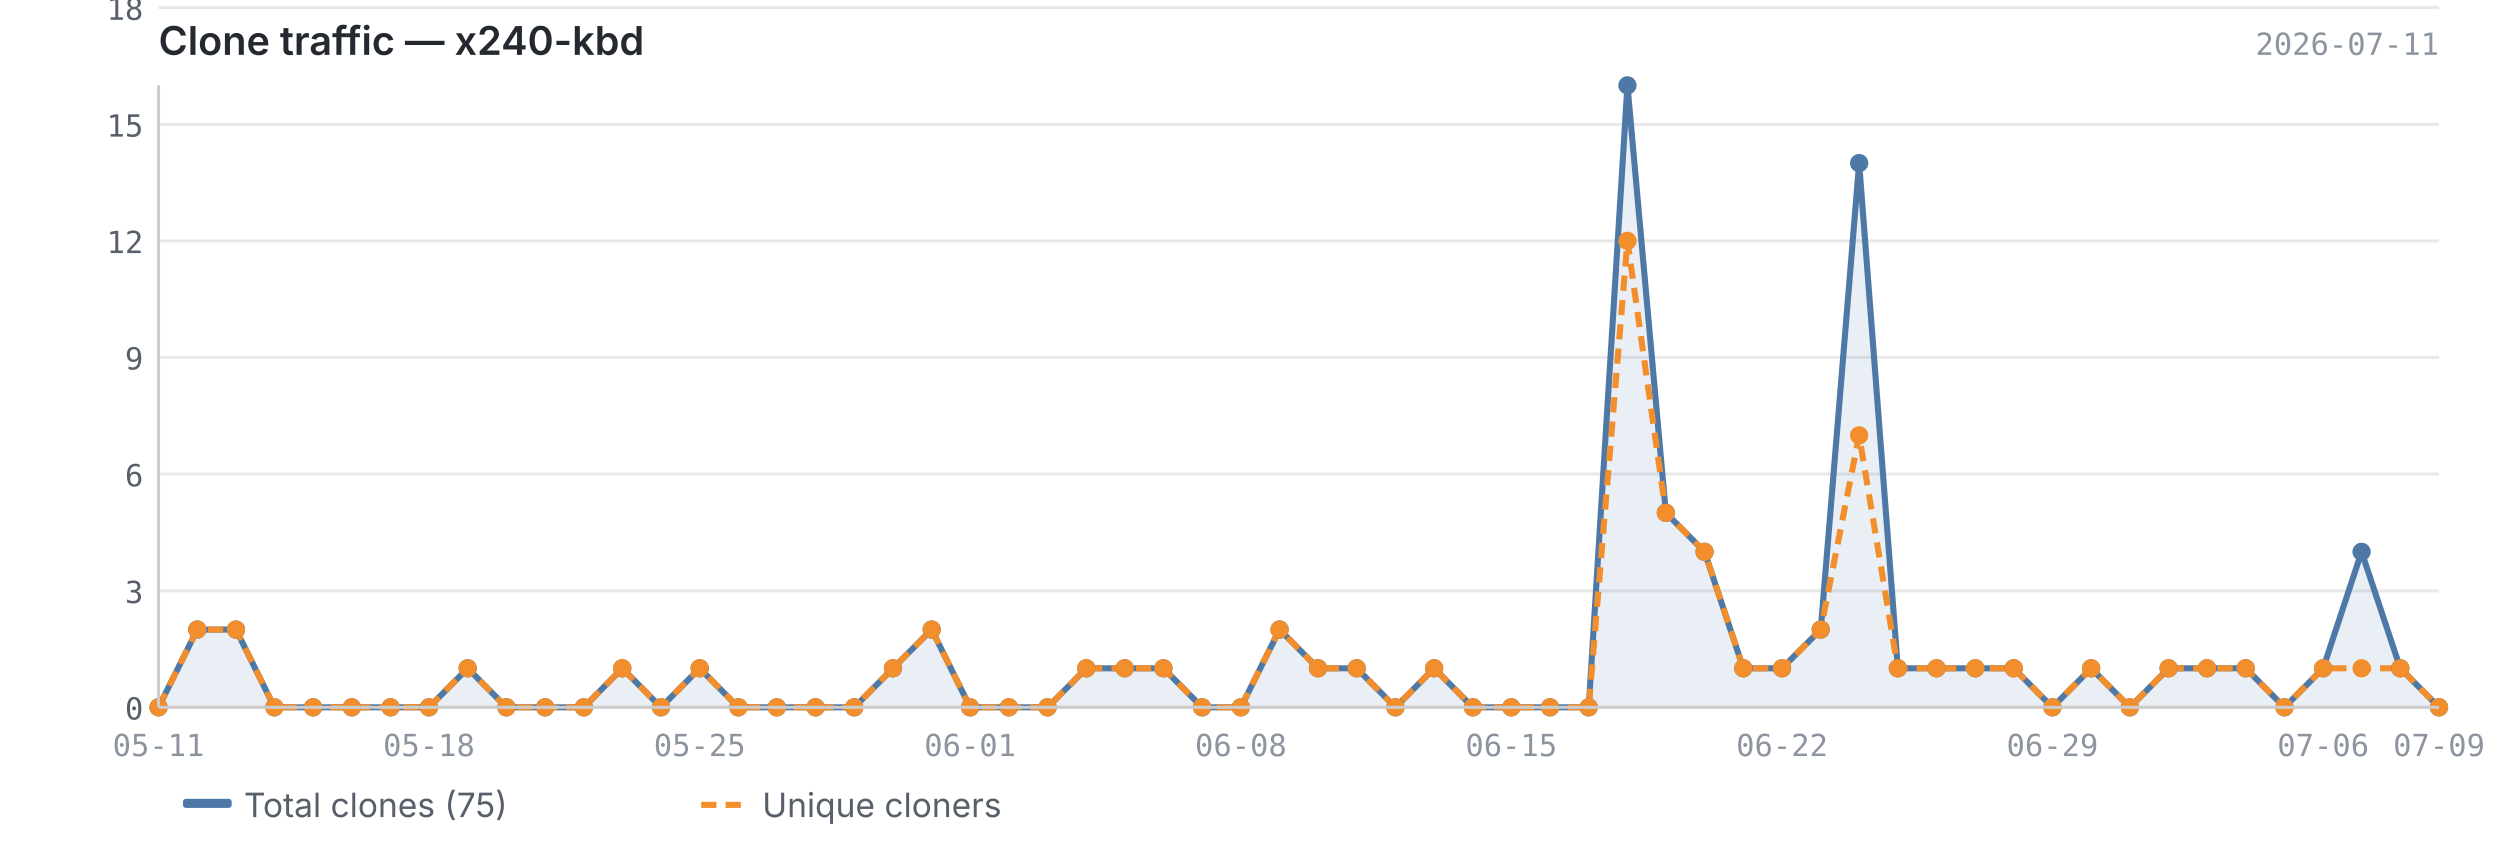
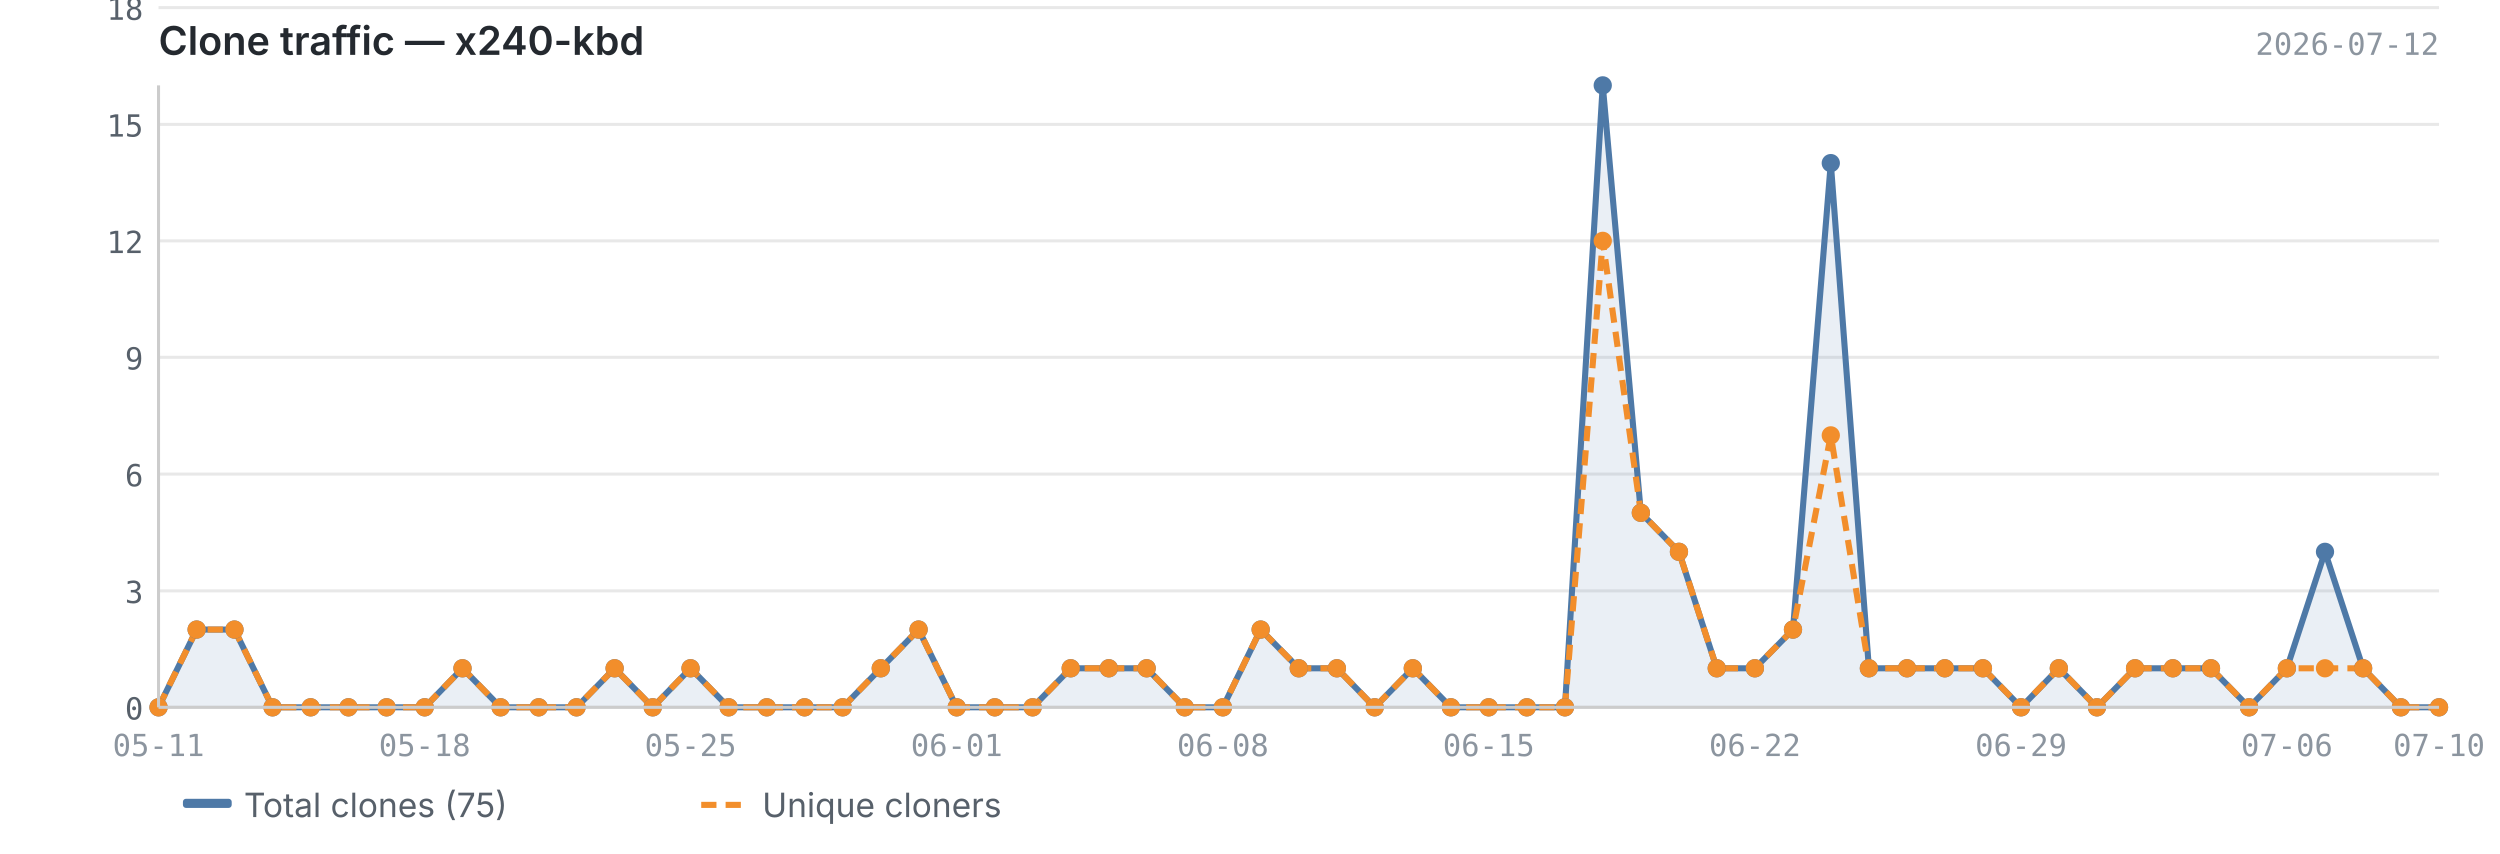
<svg xmlns="http://www.w3.org/2000/svg" viewBox="0 0 820 280" width="820" height="280">
  <text x="52" y="18" font-size="13" font-weight="600" fill="#24292f" font-family="-apple-system, BlinkMacSystemFont, 'Segoe UI', sans-serif">Clone traffic — x240-kbd</text>
-   <text x="800" y="18" font-size="10" fill="#8c959f" font-family="ui-monospace, SFMono-Regular, 'SF Mono', Menlo, monospace" text-anchor="end">2026-07-11</text>
+   <text x="800" y="18" font-size="10" fill="#8c959f" font-family="ui-monospace, SFMono-Regular, 'SF Mono', Menlo, monospace" text-anchor="end">2026-07-12</text>
  <line x1="52" y1="232.0" x2="800" y2="232.0" stroke="#e8e8e8" stroke-width="1" />
  <line x1="52" y1="193.8" x2="800" y2="193.8" stroke="#e8e8e8" stroke-width="1" />
  <line x1="52" y1="155.5" x2="800" y2="155.5" stroke="#e8e8e8" stroke-width="1" />
  <line x1="52" y1="117.2" x2="800" y2="117.2" stroke="#e8e8e8" stroke-width="1" />
  <line x1="52" y1="79.0" x2="800" y2="79.0" stroke="#e8e8e8" stroke-width="1" />
  <line x1="52" y1="40.8" x2="800" y2="40.8" stroke="#e8e8e8" stroke-width="1" />
  <line x1="52" y1="2.5" x2="800" y2="2.5" stroke="#e8e8e8" stroke-width="1" />
-   <path d="M52.0,232.0 L52.0,232.0 L64.7,206.5 L77.4,206.5 L90.0,232.0 L102.7,232.0 L115.4,232.0 L128.1,232.0 L140.7,232.0 L153.4,219.2 L166.1,232.0 L178.8,232.0 L191.5,232.0 L204.1,219.2 L216.8,232.0 L229.5,219.2 L242.2,232.0 L254.8,232.0 L267.5,232.0 L280.2,232.0 L292.9,219.2 L305.6,206.5 L318.2,232.0 L330.9,232.0 L343.6,232.0 L356.3,219.2 L368.9,219.2 L381.6,219.2 L394.3,232.0 L407.0,232.0 L419.7,206.5 L432.3,219.2 L445.0,219.2 L457.7,232.0 L470.4,219.2 L483.1,232.0 L495.7,232.0 L508.4,232.0 L521.1,232.0 L533.8,28.0 L546.4,168.2 L559.1,181.0 L571.8,219.2 L584.5,219.2 L597.2,206.5 L609.8,53.5 L622.5,219.2 L635.2,219.2 L647.9,219.2 L660.5,219.2 L673.2,232.0 L685.9,219.2 L698.6,232.0 L711.3,219.2 L723.9,219.2 L736.6,219.2 L749.3,232.0 L762.0,219.2 L774.6,181.0 L787.3,219.2 L800.0,232.0 L800.0,232.0 L52.0,232.0Z" fill="#4e79a7" opacity="0.12" />
-   <polyline points="52.0,232.0 64.7,206.5 77.4,206.5 90.0,232.0 102.7,232.0 115.4,232.0 128.1,232.0 140.7,232.0 153.4,219.2 166.1,232.0 178.8,232.0 191.5,232.0 204.1,219.2 216.8,232.0 229.5,219.2 242.2,232.0 254.8,232.0 267.5,232.0 280.2,232.0 292.9,219.2 305.6,206.5 318.2,232.0 330.9,232.0 343.6,232.0 356.3,219.2 368.9,219.2 381.6,219.2 394.3,232.0 407.0,232.0 419.7,206.5 432.3,219.2 445.0,219.2 457.7,232.0 470.4,219.2 483.1,232.0 495.7,232.0 508.4,232.0 521.1,232.0 533.8,28.0 546.4,168.2 559.1,181.0 571.8,219.2 584.5,219.2 597.2,206.5 609.8,53.5 622.5,219.2 635.2,219.2 647.9,219.2 660.5,219.2 673.2,232.0 685.9,219.2 698.6,232.0 711.3,219.2 723.9,219.2 736.6,219.2 749.3,232.0 762.0,219.2 774.6,181.0 787.3,219.2 800.0,232.0" fill="none" stroke="#4e79a7" stroke-width="2" stroke-linejoin="round" />
-   <polyline points="52.0,232.0 64.7,206.5 77.4,206.5 90.0,232.0 102.7,232.0 115.4,232.0 128.1,232.0 140.7,232.0 153.4,219.2 166.1,232.0 178.8,232.0 191.5,232.0 204.1,219.2 216.8,232.0 229.5,219.2 242.2,232.0 254.8,232.0 267.5,232.0 280.2,232.0 292.9,219.2 305.6,206.5 318.2,232.0 330.9,232.0 343.6,232.0 356.3,219.2 368.9,219.2 381.6,219.2 394.3,232.0 407.0,232.0 419.7,206.5 432.3,219.2 445.0,219.2 457.7,232.0 470.4,219.2 483.1,232.0 495.7,232.0 508.4,232.0 521.1,232.0 533.8,79.0 546.4,168.2 559.1,181.0 571.8,219.2 584.5,219.2 597.2,206.5 609.8,142.8 622.5,219.2 635.2,219.2 647.9,219.2 660.5,219.2 673.2,232.0 685.9,219.2 698.6,232.0 711.3,219.2 723.9,219.2 736.6,219.2 749.3,232.0 762.0,219.2 774.6,219.2 787.3,219.2 800.0,232.0" fill="none" stroke="#f28e2b" stroke-width="2" stroke-linejoin="round" stroke-dasharray="5,3" />
+   <path d="M52.0,232.0 L52.0,232.0 L64.5,206.5 L76.9,206.5 L89.4,232.0 L101.9,232.0 L114.3,232.0 L126.8,232.0 L139.3,232.0 L151.7,219.2 L164.2,232.0 L176.7,232.0 L189.1,232.0 L201.6,219.2 L214.1,232.0 L226.5,219.2 L239.0,232.0 L251.5,232.0 L263.9,232.0 L276.4,232.0 L288.9,219.2 L301.3,206.5 L313.8,232.0 L326.3,232.0 L338.7,232.0 L351.2,219.2 L363.7,219.2 L376.1,219.2 L388.6,232.0 L401.1,232.0 L413.5,206.5 L426.0,219.2 L438.5,219.2 L450.9,232.0 L463.4,219.2 L475.9,232.0 L488.3,232.0 L500.8,232.0 L513.3,232.0 L525.7,28.0 L538.2,168.2 L550.7,181.0 L563.1,219.2 L575.6,219.2 L588.1,206.5 L600.5,53.5 L613.0,219.2 L625.5,219.2 L637.9,219.2 L650.4,219.2 L662.9,232.0 L675.3,219.2 L687.8,232.0 L700.3,219.2 L712.7,219.2 L725.2,219.2 L737.7,232.0 L750.1,219.2 L762.6,181.0 L775.1,219.2 L787.5,232.0 L800.0,232.0 L800.0,232.0 L52.0,232.0Z" fill="#4e79a7" opacity="0.12" />
+   <polyline points="52.0,232.0 64.5,206.5 76.9,206.5 89.4,232.0 101.9,232.0 114.3,232.0 126.8,232.0 139.3,232.0 151.7,219.2 164.2,232.0 176.7,232.0 189.1,232.0 201.6,219.2 214.1,232.0 226.5,219.2 239.0,232.0 251.5,232.0 263.9,232.0 276.4,232.0 288.9,219.2 301.3,206.5 313.8,232.0 326.3,232.0 338.7,232.0 351.2,219.2 363.7,219.2 376.1,219.2 388.6,232.0 401.1,232.0 413.5,206.5 426.0,219.2 438.5,219.2 450.9,232.0 463.4,219.2 475.9,232.0 488.3,232.0 500.8,232.0 513.3,232.0 525.7,28.0 538.2,168.2 550.7,181.0 563.1,219.2 575.6,219.2 588.1,206.5 600.5,53.5 613.0,219.2 625.5,219.2 637.9,219.2 650.4,219.2 662.9,232.0 675.3,219.2 687.8,232.0 700.3,219.2 712.7,219.2 725.2,219.2 737.7,232.0 750.1,219.2 762.6,181.0 775.1,219.2 787.5,232.0 800.0,232.0" fill="none" stroke="#4e79a7" stroke-width="2" stroke-linejoin="round" />
+   <polyline points="52.0,232.0 64.5,206.5 76.9,206.5 89.4,232.0 101.9,232.0 114.3,232.0 126.8,232.0 139.3,232.0 151.7,219.2 164.2,232.0 176.7,232.0 189.1,232.0 201.6,219.2 214.1,232.0 226.5,219.2 239.0,232.0 251.5,232.0 263.9,232.0 276.4,232.0 288.9,219.2 301.3,206.5 313.8,232.0 326.3,232.0 338.7,232.0 351.2,219.2 363.7,219.2 376.1,219.2 388.6,232.0 401.1,232.0 413.5,206.5 426.0,219.2 438.5,219.2 450.9,232.0 463.4,219.2 475.9,232.0 488.3,232.0 500.8,232.0 513.3,232.0 525.7,79.0 538.2,168.2 550.7,181.0 563.1,219.2 575.6,219.2 588.1,206.5 600.5,142.8 613.0,219.2 625.5,219.2 637.9,219.2 650.4,219.2 662.9,232.0 675.3,219.2 687.8,232.0 700.3,219.2 712.7,219.2 725.2,219.2 737.7,232.0 750.1,219.2 762.6,219.2 775.1,219.2 787.5,232.0 800.0,232.0" fill="none" stroke="#f28e2b" stroke-width="2" stroke-linejoin="round" stroke-dasharray="5,3" />
  <circle cx="52.0" cy="232.0" r="3" fill="#4e79a7" />
-   <circle cx="64.7" cy="206.5" r="3" fill="#4e79a7" />
-   <circle cx="77.4" cy="206.5" r="3" fill="#4e79a7" />
-   <circle cx="90.0" cy="232.0" r="3" fill="#4e79a7" />
-   <circle cx="102.7" cy="232.0" r="3" fill="#4e79a7" />
-   <circle cx="115.4" cy="232.0" r="3" fill="#4e79a7" />
-   <circle cx="128.1" cy="232.0" r="3" fill="#4e79a7" />
-   <circle cx="140.7" cy="232.0" r="3" fill="#4e79a7" />
-   <circle cx="153.4" cy="219.2" r="3" fill="#4e79a7" />
-   <circle cx="166.1" cy="232.0" r="3" fill="#4e79a7" />
-   <circle cx="178.8" cy="232.0" r="3" fill="#4e79a7" />
-   <circle cx="191.5" cy="232.0" r="3" fill="#4e79a7" />
-   <circle cx="204.1" cy="219.2" r="3" fill="#4e79a7" />
-   <circle cx="216.8" cy="232.0" r="3" fill="#4e79a7" />
-   <circle cx="229.5" cy="219.2" r="3" fill="#4e79a7" />
-   <circle cx="242.2" cy="232.0" r="3" fill="#4e79a7" />
-   <circle cx="254.8" cy="232.0" r="3" fill="#4e79a7" />
-   <circle cx="267.5" cy="232.0" r="3" fill="#4e79a7" />
-   <circle cx="280.2" cy="232.0" r="3" fill="#4e79a7" />
-   <circle cx="292.9" cy="219.2" r="3" fill="#4e79a7" />
-   <circle cx="305.6" cy="206.5" r="3" fill="#4e79a7" />
-   <circle cx="318.2" cy="232.0" r="3" fill="#4e79a7" />
-   <circle cx="330.9" cy="232.0" r="3" fill="#4e79a7" />
-   <circle cx="343.6" cy="232.0" r="3" fill="#4e79a7" />
-   <circle cx="356.3" cy="219.2" r="3" fill="#4e79a7" />
-   <circle cx="368.9" cy="219.2" r="3" fill="#4e79a7" />
-   <circle cx="381.6" cy="219.2" r="3" fill="#4e79a7" />
-   <circle cx="394.3" cy="232.0" r="3" fill="#4e79a7" />
-   <circle cx="407.0" cy="232.0" r="3" fill="#4e79a7" />
-   <circle cx="419.7" cy="206.5" r="3" fill="#4e79a7" />
-   <circle cx="432.3" cy="219.2" r="3" fill="#4e79a7" />
-   <circle cx="445.0" cy="219.2" r="3" fill="#4e79a7" />
-   <circle cx="457.7" cy="232.0" r="3" fill="#4e79a7" />
-   <circle cx="470.4" cy="219.2" r="3" fill="#4e79a7" />
-   <circle cx="483.1" cy="232.0" r="3" fill="#4e79a7" />
-   <circle cx="495.7" cy="232.0" r="3" fill="#4e79a7" />
-   <circle cx="508.4" cy="232.0" r="3" fill="#4e79a7" />
-   <circle cx="521.1" cy="232.0" r="3" fill="#4e79a7" />
-   <circle cx="533.8" cy="28.0" r="3" fill="#4e79a7" />
-   <circle cx="546.4" cy="168.2" r="3" fill="#4e79a7" />
-   <circle cx="559.1" cy="181.0" r="3" fill="#4e79a7" />
-   <circle cx="571.8" cy="219.2" r="3" fill="#4e79a7" />
-   <circle cx="584.5" cy="219.2" r="3" fill="#4e79a7" />
-   <circle cx="597.2" cy="206.5" r="3" fill="#4e79a7" />
-   <circle cx="609.8" cy="53.5" r="3" fill="#4e79a7" />
-   <circle cx="622.5" cy="219.2" r="3" fill="#4e79a7" />
-   <circle cx="635.2" cy="219.2" r="3" fill="#4e79a7" />
-   <circle cx="647.9" cy="219.2" r="3" fill="#4e79a7" />
-   <circle cx="660.5" cy="219.2" r="3" fill="#4e79a7" />
-   <circle cx="673.2" cy="232.0" r="3" fill="#4e79a7" />
-   <circle cx="685.9" cy="219.2" r="3" fill="#4e79a7" />
-   <circle cx="698.6" cy="232.0" r="3" fill="#4e79a7" />
-   <circle cx="711.3" cy="219.2" r="3" fill="#4e79a7" />
-   <circle cx="723.9" cy="219.2" r="3" fill="#4e79a7" />
-   <circle cx="736.6" cy="219.2" r="3" fill="#4e79a7" />
-   <circle cx="749.3" cy="232.0" r="3" fill="#4e79a7" />
-   <circle cx="762.0" cy="219.2" r="3" fill="#4e79a7" />
-   <circle cx="774.6" cy="181.0" r="3" fill="#4e79a7" />
-   <circle cx="787.3" cy="219.2" r="3" fill="#4e79a7" />
+   <circle cx="64.5" cy="206.5" r="3" fill="#4e79a7" />
+   <circle cx="76.9" cy="206.5" r="3" fill="#4e79a7" />
+   <circle cx="89.4" cy="232.0" r="3" fill="#4e79a7" />
+   <circle cx="101.9" cy="232.0" r="3" fill="#4e79a7" />
+   <circle cx="114.3" cy="232.0" r="3" fill="#4e79a7" />
+   <circle cx="126.8" cy="232.0" r="3" fill="#4e79a7" />
+   <circle cx="139.3" cy="232.0" r="3" fill="#4e79a7" />
+   <circle cx="151.7" cy="219.2" r="3" fill="#4e79a7" />
+   <circle cx="164.2" cy="232.0" r="3" fill="#4e79a7" />
+   <circle cx="176.7" cy="232.0" r="3" fill="#4e79a7" />
+   <circle cx="189.1" cy="232.0" r="3" fill="#4e79a7" />
+   <circle cx="201.6" cy="219.2" r="3" fill="#4e79a7" />
+   <circle cx="214.1" cy="232.0" r="3" fill="#4e79a7" />
+   <circle cx="226.5" cy="219.2" r="3" fill="#4e79a7" />
+   <circle cx="239.0" cy="232.0" r="3" fill="#4e79a7" />
+   <circle cx="251.5" cy="232.0" r="3" fill="#4e79a7" />
+   <circle cx="263.9" cy="232.0" r="3" fill="#4e79a7" />
+   <circle cx="276.4" cy="232.0" r="3" fill="#4e79a7" />
+   <circle cx="288.9" cy="219.2" r="3" fill="#4e79a7" />
+   <circle cx="301.3" cy="206.5" r="3" fill="#4e79a7" />
+   <circle cx="313.8" cy="232.0" r="3" fill="#4e79a7" />
+   <circle cx="326.3" cy="232.0" r="3" fill="#4e79a7" />
+   <circle cx="338.7" cy="232.0" r="3" fill="#4e79a7" />
+   <circle cx="351.2" cy="219.2" r="3" fill="#4e79a7" />
+   <circle cx="363.7" cy="219.2" r="3" fill="#4e79a7" />
+   <circle cx="376.1" cy="219.2" r="3" fill="#4e79a7" />
+   <circle cx="388.6" cy="232.0" r="3" fill="#4e79a7" />
+   <circle cx="401.1" cy="232.0" r="3" fill="#4e79a7" />
+   <circle cx="413.5" cy="206.5" r="3" fill="#4e79a7" />
+   <circle cx="426.0" cy="219.2" r="3" fill="#4e79a7" />
+   <circle cx="438.5" cy="219.2" r="3" fill="#4e79a7" />
+   <circle cx="450.9" cy="232.0" r="3" fill="#4e79a7" />
+   <circle cx="463.4" cy="219.2" r="3" fill="#4e79a7" />
+   <circle cx="475.9" cy="232.0" r="3" fill="#4e79a7" />
+   <circle cx="488.3" cy="232.0" r="3" fill="#4e79a7" />
+   <circle cx="500.8" cy="232.0" r="3" fill="#4e79a7" />
+   <circle cx="513.3" cy="232.0" r="3" fill="#4e79a7" />
+   <circle cx="525.7" cy="28.0" r="3" fill="#4e79a7" />
+   <circle cx="538.2" cy="168.2" r="3" fill="#4e79a7" />
+   <circle cx="550.7" cy="181.0" r="3" fill="#4e79a7" />
+   <circle cx="563.1" cy="219.2" r="3" fill="#4e79a7" />
+   <circle cx="575.6" cy="219.2" r="3" fill="#4e79a7" />
+   <circle cx="588.1" cy="206.5" r="3" fill="#4e79a7" />
+   <circle cx="600.5" cy="53.5" r="3" fill="#4e79a7" />
+   <circle cx="613.0" cy="219.2" r="3" fill="#4e79a7" />
+   <circle cx="625.5" cy="219.2" r="3" fill="#4e79a7" />
+   <circle cx="637.9" cy="219.2" r="3" fill="#4e79a7" />
+   <circle cx="650.4" cy="219.2" r="3" fill="#4e79a7" />
+   <circle cx="662.9" cy="232.0" r="3" fill="#4e79a7" />
+   <circle cx="675.3" cy="219.2" r="3" fill="#4e79a7" />
+   <circle cx="687.8" cy="232.0" r="3" fill="#4e79a7" />
+   <circle cx="700.3" cy="219.2" r="3" fill="#4e79a7" />
+   <circle cx="712.7" cy="219.2" r="3" fill="#4e79a7" />
+   <circle cx="725.2" cy="219.2" r="3" fill="#4e79a7" />
+   <circle cx="737.7" cy="232.0" r="3" fill="#4e79a7" />
+   <circle cx="750.1" cy="219.2" r="3" fill="#4e79a7" />
+   <circle cx="762.6" cy="181.0" r="3" fill="#4e79a7" />
+   <circle cx="775.1" cy="219.2" r="3" fill="#4e79a7" />
+   <circle cx="787.5" cy="232.0" r="3" fill="#4e79a7" />
  <circle cx="800.0" cy="232.0" r="3" fill="#4e79a7" />
  <circle cx="52.0" cy="232.0" r="3" fill="#f28e2b" />
-   <circle cx="64.7" cy="206.5" r="3" fill="#f28e2b" />
-   <circle cx="77.4" cy="206.5" r="3" fill="#f28e2b" />
-   <circle cx="90.0" cy="232.0" r="3" fill="#f28e2b" />
-   <circle cx="102.7" cy="232.0" r="3" fill="#f28e2b" />
-   <circle cx="115.4" cy="232.0" r="3" fill="#f28e2b" />
-   <circle cx="128.1" cy="232.0" r="3" fill="#f28e2b" />
-   <circle cx="140.7" cy="232.0" r="3" fill="#f28e2b" />
-   <circle cx="153.4" cy="219.2" r="3" fill="#f28e2b" />
-   <circle cx="166.1" cy="232.0" r="3" fill="#f28e2b" />
-   <circle cx="178.8" cy="232.0" r="3" fill="#f28e2b" />
-   <circle cx="191.5" cy="232.0" r="3" fill="#f28e2b" />
-   <circle cx="204.1" cy="219.2" r="3" fill="#f28e2b" />
-   <circle cx="216.8" cy="232.0" r="3" fill="#f28e2b" />
-   <circle cx="229.5" cy="219.2" r="3" fill="#f28e2b" />
-   <circle cx="242.2" cy="232.0" r="3" fill="#f28e2b" />
-   <circle cx="254.8" cy="232.0" r="3" fill="#f28e2b" />
-   <circle cx="267.5" cy="232.0" r="3" fill="#f28e2b" />
-   <circle cx="280.2" cy="232.0" r="3" fill="#f28e2b" />
-   <circle cx="292.9" cy="219.2" r="3" fill="#f28e2b" />
-   <circle cx="305.6" cy="206.5" r="3" fill="#f28e2b" />
-   <circle cx="318.2" cy="232.0" r="3" fill="#f28e2b" />
-   <circle cx="330.9" cy="232.0" r="3" fill="#f28e2b" />
-   <circle cx="343.6" cy="232.0" r="3" fill="#f28e2b" />
-   <circle cx="356.3" cy="219.2" r="3" fill="#f28e2b" />
-   <circle cx="368.9" cy="219.2" r="3" fill="#f28e2b" />
-   <circle cx="381.6" cy="219.2" r="3" fill="#f28e2b" />
-   <circle cx="394.3" cy="232.0" r="3" fill="#f28e2b" />
-   <circle cx="407.0" cy="232.0" r="3" fill="#f28e2b" />
-   <circle cx="419.7" cy="206.5" r="3" fill="#f28e2b" />
-   <circle cx="432.3" cy="219.2" r="3" fill="#f28e2b" />
-   <circle cx="445.0" cy="219.2" r="3" fill="#f28e2b" />
-   <circle cx="457.7" cy="232.0" r="3" fill="#f28e2b" />
-   <circle cx="470.4" cy="219.2" r="3" fill="#f28e2b" />
-   <circle cx="483.1" cy="232.0" r="3" fill="#f28e2b" />
-   <circle cx="495.7" cy="232.0" r="3" fill="#f28e2b" />
-   <circle cx="508.4" cy="232.0" r="3" fill="#f28e2b" />
-   <circle cx="521.1" cy="232.0" r="3" fill="#f28e2b" />
-   <circle cx="533.8" cy="79.0" r="3" fill="#f28e2b" />
-   <circle cx="546.4" cy="168.2" r="3" fill="#f28e2b" />
-   <circle cx="559.1" cy="181.0" r="3" fill="#f28e2b" />
-   <circle cx="571.8" cy="219.2" r="3" fill="#f28e2b" />
-   <circle cx="584.5" cy="219.2" r="3" fill="#f28e2b" />
-   <circle cx="597.2" cy="206.5" r="3" fill="#f28e2b" />
-   <circle cx="609.8" cy="142.8" r="3" fill="#f28e2b" />
-   <circle cx="622.5" cy="219.2" r="3" fill="#f28e2b" />
-   <circle cx="635.2" cy="219.2" r="3" fill="#f28e2b" />
-   <circle cx="647.9" cy="219.2" r="3" fill="#f28e2b" />
-   <circle cx="660.5" cy="219.2" r="3" fill="#f28e2b" />
-   <circle cx="673.2" cy="232.0" r="3" fill="#f28e2b" />
-   <circle cx="685.9" cy="219.2" r="3" fill="#f28e2b" />
-   <circle cx="698.6" cy="232.0" r="3" fill="#f28e2b" />
-   <circle cx="711.3" cy="219.2" r="3" fill="#f28e2b" />
-   <circle cx="723.9" cy="219.2" r="3" fill="#f28e2b" />
-   <circle cx="736.6" cy="219.2" r="3" fill="#f28e2b" />
-   <circle cx="749.3" cy="232.0" r="3" fill="#f28e2b" />
-   <circle cx="762.0" cy="219.2" r="3" fill="#f28e2b" />
-   <circle cx="774.6" cy="219.2" r="3" fill="#f28e2b" />
-   <circle cx="787.3" cy="219.2" r="3" fill="#f28e2b" />
+   <circle cx="64.5" cy="206.5" r="3" fill="#f28e2b" />
+   <circle cx="76.9" cy="206.5" r="3" fill="#f28e2b" />
+   <circle cx="89.4" cy="232.0" r="3" fill="#f28e2b" />
+   <circle cx="101.9" cy="232.0" r="3" fill="#f28e2b" />
+   <circle cx="114.3" cy="232.0" r="3" fill="#f28e2b" />
+   <circle cx="126.8" cy="232.0" r="3" fill="#f28e2b" />
+   <circle cx="139.3" cy="232.0" r="3" fill="#f28e2b" />
+   <circle cx="151.7" cy="219.2" r="3" fill="#f28e2b" />
+   <circle cx="164.2" cy="232.0" r="3" fill="#f28e2b" />
+   <circle cx="176.7" cy="232.0" r="3" fill="#f28e2b" />
+   <circle cx="189.1" cy="232.0" r="3" fill="#f28e2b" />
+   <circle cx="201.6" cy="219.2" r="3" fill="#f28e2b" />
+   <circle cx="214.1" cy="232.0" r="3" fill="#f28e2b" />
+   <circle cx="226.5" cy="219.2" r="3" fill="#f28e2b" />
+   <circle cx="239.0" cy="232.0" r="3" fill="#f28e2b" />
+   <circle cx="251.5" cy="232.0" r="3" fill="#f28e2b" />
+   <circle cx="263.9" cy="232.0" r="3" fill="#f28e2b" />
+   <circle cx="276.4" cy="232.0" r="3" fill="#f28e2b" />
+   <circle cx="288.9" cy="219.2" r="3" fill="#f28e2b" />
+   <circle cx="301.3" cy="206.5" r="3" fill="#f28e2b" />
+   <circle cx="313.8" cy="232.0" r="3" fill="#f28e2b" />
+   <circle cx="326.3" cy="232.0" r="3" fill="#f28e2b" />
+   <circle cx="338.7" cy="232.0" r="3" fill="#f28e2b" />
+   <circle cx="351.2" cy="219.2" r="3" fill="#f28e2b" />
+   <circle cx="363.7" cy="219.2" r="3" fill="#f28e2b" />
+   <circle cx="376.1" cy="219.2" r="3" fill="#f28e2b" />
+   <circle cx="388.6" cy="232.0" r="3" fill="#f28e2b" />
+   <circle cx="401.1" cy="232.0" r="3" fill="#f28e2b" />
+   <circle cx="413.5" cy="206.5" r="3" fill="#f28e2b" />
+   <circle cx="426.0" cy="219.2" r="3" fill="#f28e2b" />
+   <circle cx="438.5" cy="219.2" r="3" fill="#f28e2b" />
+   <circle cx="450.9" cy="232.0" r="3" fill="#f28e2b" />
+   <circle cx="463.4" cy="219.2" r="3" fill="#f28e2b" />
+   <circle cx="475.9" cy="232.0" r="3" fill="#f28e2b" />
+   <circle cx="488.3" cy="232.0" r="3" fill="#f28e2b" />
+   <circle cx="500.8" cy="232.0" r="3" fill="#f28e2b" />
+   <circle cx="513.3" cy="232.0" r="3" fill="#f28e2b" />
+   <circle cx="525.7" cy="79.0" r="3" fill="#f28e2b" />
+   <circle cx="538.2" cy="168.2" r="3" fill="#f28e2b" />
+   <circle cx="550.7" cy="181.0" r="3" fill="#f28e2b" />
+   <circle cx="563.1" cy="219.2" r="3" fill="#f28e2b" />
+   <circle cx="575.6" cy="219.2" r="3" fill="#f28e2b" />
+   <circle cx="588.1" cy="206.5" r="3" fill="#f28e2b" />
+   <circle cx="600.5" cy="142.8" r="3" fill="#f28e2b" />
+   <circle cx="613.0" cy="219.2" r="3" fill="#f28e2b" />
+   <circle cx="625.5" cy="219.2" r="3" fill="#f28e2b" />
+   <circle cx="637.9" cy="219.2" r="3" fill="#f28e2b" />
+   <circle cx="650.4" cy="219.2" r="3" fill="#f28e2b" />
+   <circle cx="662.9" cy="232.0" r="3" fill="#f28e2b" />
+   <circle cx="675.3" cy="219.2" r="3" fill="#f28e2b" />
+   <circle cx="687.8" cy="232.0" r="3" fill="#f28e2b" />
+   <circle cx="700.3" cy="219.2" r="3" fill="#f28e2b" />
+   <circle cx="712.7" cy="219.2" r="3" fill="#f28e2b" />
+   <circle cx="725.2" cy="219.2" r="3" fill="#f28e2b" />
+   <circle cx="737.7" cy="232.0" r="3" fill="#f28e2b" />
+   <circle cx="750.1" cy="219.2" r="3" fill="#f28e2b" />
+   <circle cx="762.6" cy="219.2" r="3" fill="#f28e2b" />
+   <circle cx="775.1" cy="219.2" r="3" fill="#f28e2b" />
+   <circle cx="787.5" cy="232.0" r="3" fill="#f28e2b" />
  <circle cx="800.0" cy="232.0" r="3" fill="#f28e2b" />
  <line x1="52" y1="28" x2="52" y2="232" stroke="#cccccc" stroke-width="1" />
  <line x1="52" y1="232" x2="800" y2="232" stroke="#cccccc" stroke-width="1" />
  <text x="47" y="236.0" text-anchor="end" font-size="10" fill="#57606a" font-family="ui-monospace, SFMono-Regular, 'SF Mono', Menlo, monospace">0</text>
  <text x="47" y="197.8" text-anchor="end" font-size="10" fill="#57606a" font-family="ui-monospace, SFMono-Regular, 'SF Mono', Menlo, monospace">3</text>
  <text x="47" y="159.5" text-anchor="end" font-size="10" fill="#57606a" font-family="ui-monospace, SFMono-Regular, 'SF Mono', Menlo, monospace">6</text>
  <text x="47" y="121.2" text-anchor="end" font-size="10" fill="#57606a" font-family="ui-monospace, SFMono-Regular, 'SF Mono', Menlo, monospace">9</text>
  <text x="47" y="83.0" text-anchor="end" font-size="10" fill="#57606a" font-family="ui-monospace, SFMono-Regular, 'SF Mono', Menlo, monospace">12</text>
  <text x="47" y="44.8" text-anchor="end" font-size="10" fill="#57606a" font-family="ui-monospace, SFMono-Regular, 'SF Mono', Menlo, monospace">15</text>
  <text x="47" y="6.5" text-anchor="end" font-size="10" fill="#57606a" font-family="ui-monospace, SFMono-Regular, 'SF Mono', Menlo, monospace">18</text>
  <text x="52.0" y="248" text-anchor="middle" font-size="10" fill="#8c959f" font-family="ui-monospace, SFMono-Regular, 'SF Mono', Menlo, monospace">05-11</text>
-   <text x="495.7" y="248" text-anchor="middle" font-size="10" fill="#8c959f" font-family="ui-monospace, SFMono-Regular, 'SF Mono', Menlo, monospace">06-15</text>
-   <text x="140.7" y="248" text-anchor="middle" font-size="10" fill="#8c959f" font-family="ui-monospace, SFMono-Regular, 'SF Mono', Menlo, monospace">05-18</text>
-   <text x="584.5" y="248" text-anchor="middle" font-size="10" fill="#8c959f" font-family="ui-monospace, SFMono-Regular, 'SF Mono', Menlo, monospace">06-22</text>
-   <text x="229.5" y="248" text-anchor="middle" font-size="10" fill="#8c959f" font-family="ui-monospace, SFMono-Regular, 'SF Mono', Menlo, monospace">05-25</text>
-   <text x="673.2" y="248" text-anchor="middle" font-size="10" fill="#8c959f" font-family="ui-monospace, SFMono-Regular, 'SF Mono', Menlo, monospace">06-29</text>
-   <text x="318.2" y="248" text-anchor="middle" font-size="10" fill="#8c959f" font-family="ui-monospace, SFMono-Regular, 'SF Mono', Menlo, monospace">06-01</text>
-   <text x="762.0" y="248" text-anchor="middle" font-size="10" fill="#8c959f" font-family="ui-monospace, SFMono-Regular, 'SF Mono', Menlo, monospace">07-06</text>
-   <text x="800.0" y="248" text-anchor="middle" font-size="10" fill="#8c959f" font-family="ui-monospace, SFMono-Regular, 'SF Mono', Menlo, monospace">07-09</text>
-   <text x="407.0" y="248" text-anchor="middle" font-size="10" fill="#8c959f" font-family="ui-monospace, SFMono-Regular, 'SF Mono', Menlo, monospace">06-08</text>
+   <text x="488.3" y="248" text-anchor="middle" font-size="10" fill="#8c959f" font-family="ui-monospace, SFMono-Regular, 'SF Mono', Menlo, monospace">06-15</text>
+   <text x="139.3" y="248" text-anchor="middle" font-size="10" fill="#8c959f" font-family="ui-monospace, SFMono-Regular, 'SF Mono', Menlo, monospace">05-18</text>
+   <text x="575.6" y="248" text-anchor="middle" font-size="10" fill="#8c959f" font-family="ui-monospace, SFMono-Regular, 'SF Mono', Menlo, monospace">06-22</text>
+   <text x="226.5" y="248" text-anchor="middle" font-size="10" fill="#8c959f" font-family="ui-monospace, SFMono-Regular, 'SF Mono', Menlo, monospace">05-25</text>
+   <text x="800.0" y="248" text-anchor="middle" font-size="10" fill="#8c959f" font-family="ui-monospace, SFMono-Regular, 'SF Mono', Menlo, monospace">07-10</text>
+   <text x="662.9" y="248" text-anchor="middle" font-size="10" fill="#8c959f" font-family="ui-monospace, SFMono-Regular, 'SF Mono', Menlo, monospace">06-29</text>
+   <text x="313.8" y="248" text-anchor="middle" font-size="10" fill="#8c959f" font-family="ui-monospace, SFMono-Regular, 'SF Mono', Menlo, monospace">06-01</text>
+   <text x="750.1" y="248" text-anchor="middle" font-size="10" fill="#8c959f" font-family="ui-monospace, SFMono-Regular, 'SF Mono', Menlo, monospace">07-06</text>
+   <text x="401.1" y="248" text-anchor="middle" font-size="10" fill="#8c959f" font-family="ui-monospace, SFMono-Regular, 'SF Mono', Menlo, monospace">06-08</text>
  <rect x="60" y="262" width="16" height="3" fill="#4e79a7" rx="1" />
  <text x="80" y="268" font-size="11" fill="#57606a" font-family="-apple-system, BlinkMacSystemFont, 'Segoe UI', sans-serif">Total clones (75)</text>
  <line x1="230" y1="264" x2="246" y2="264" stroke="#f28e2b" stroke-width="2" stroke-dasharray="5,3" />
  <text x="250" y="268" font-size="11" fill="#57606a" font-family="-apple-system, BlinkMacSystemFont, 'Segoe UI', sans-serif">Unique cloners</text>
</svg>
